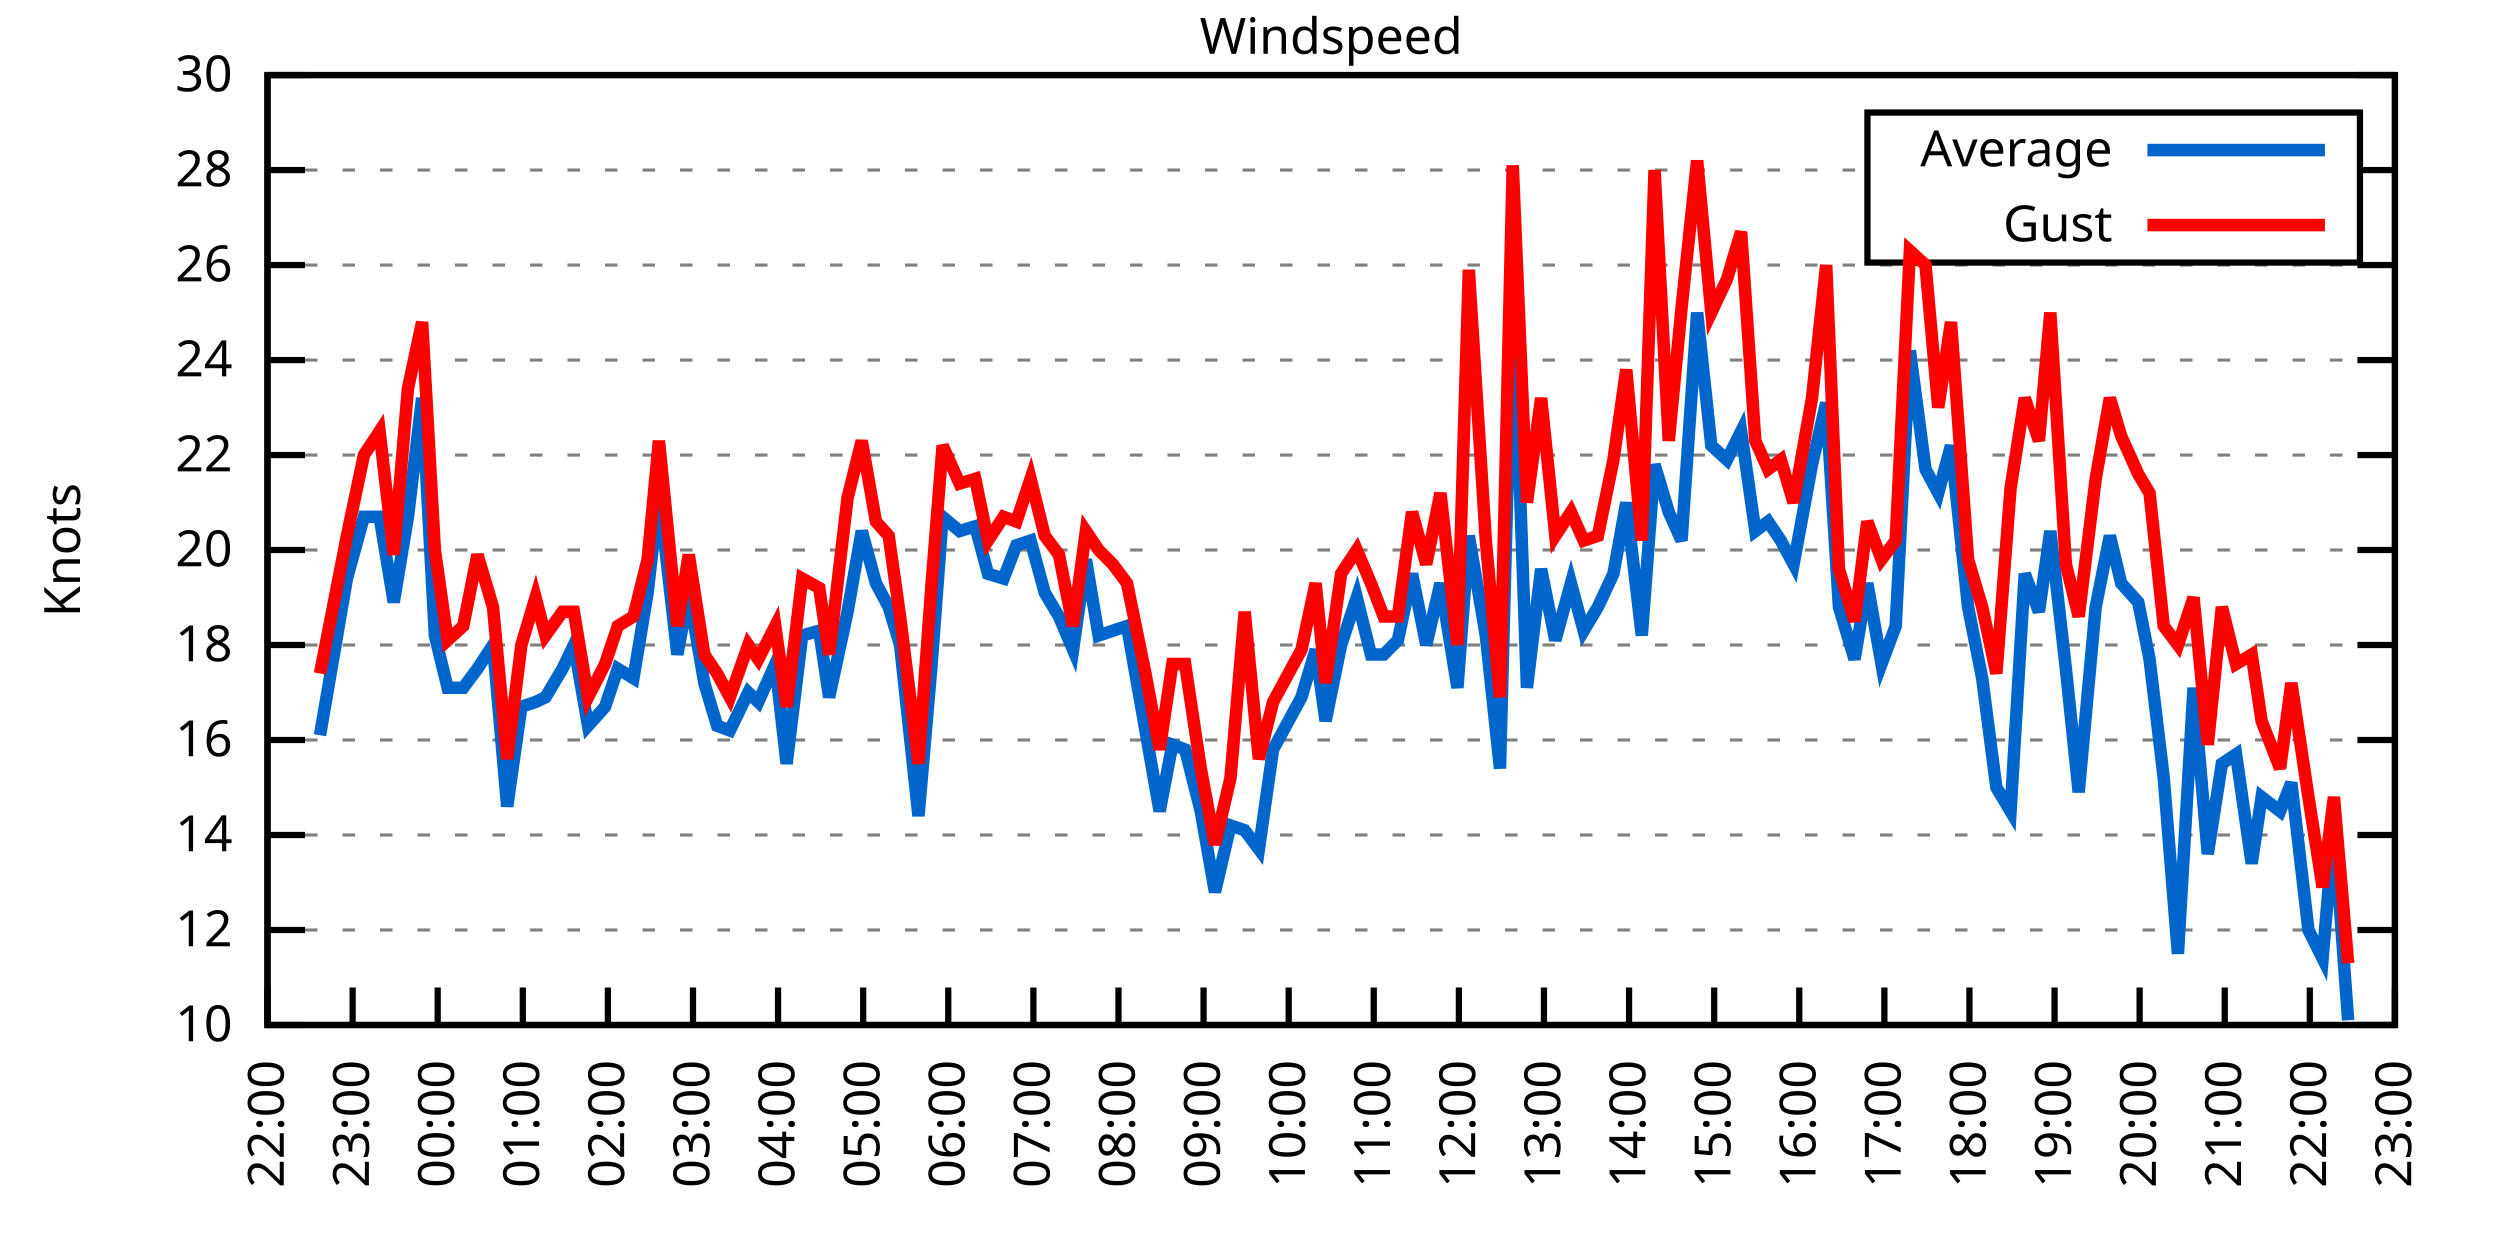
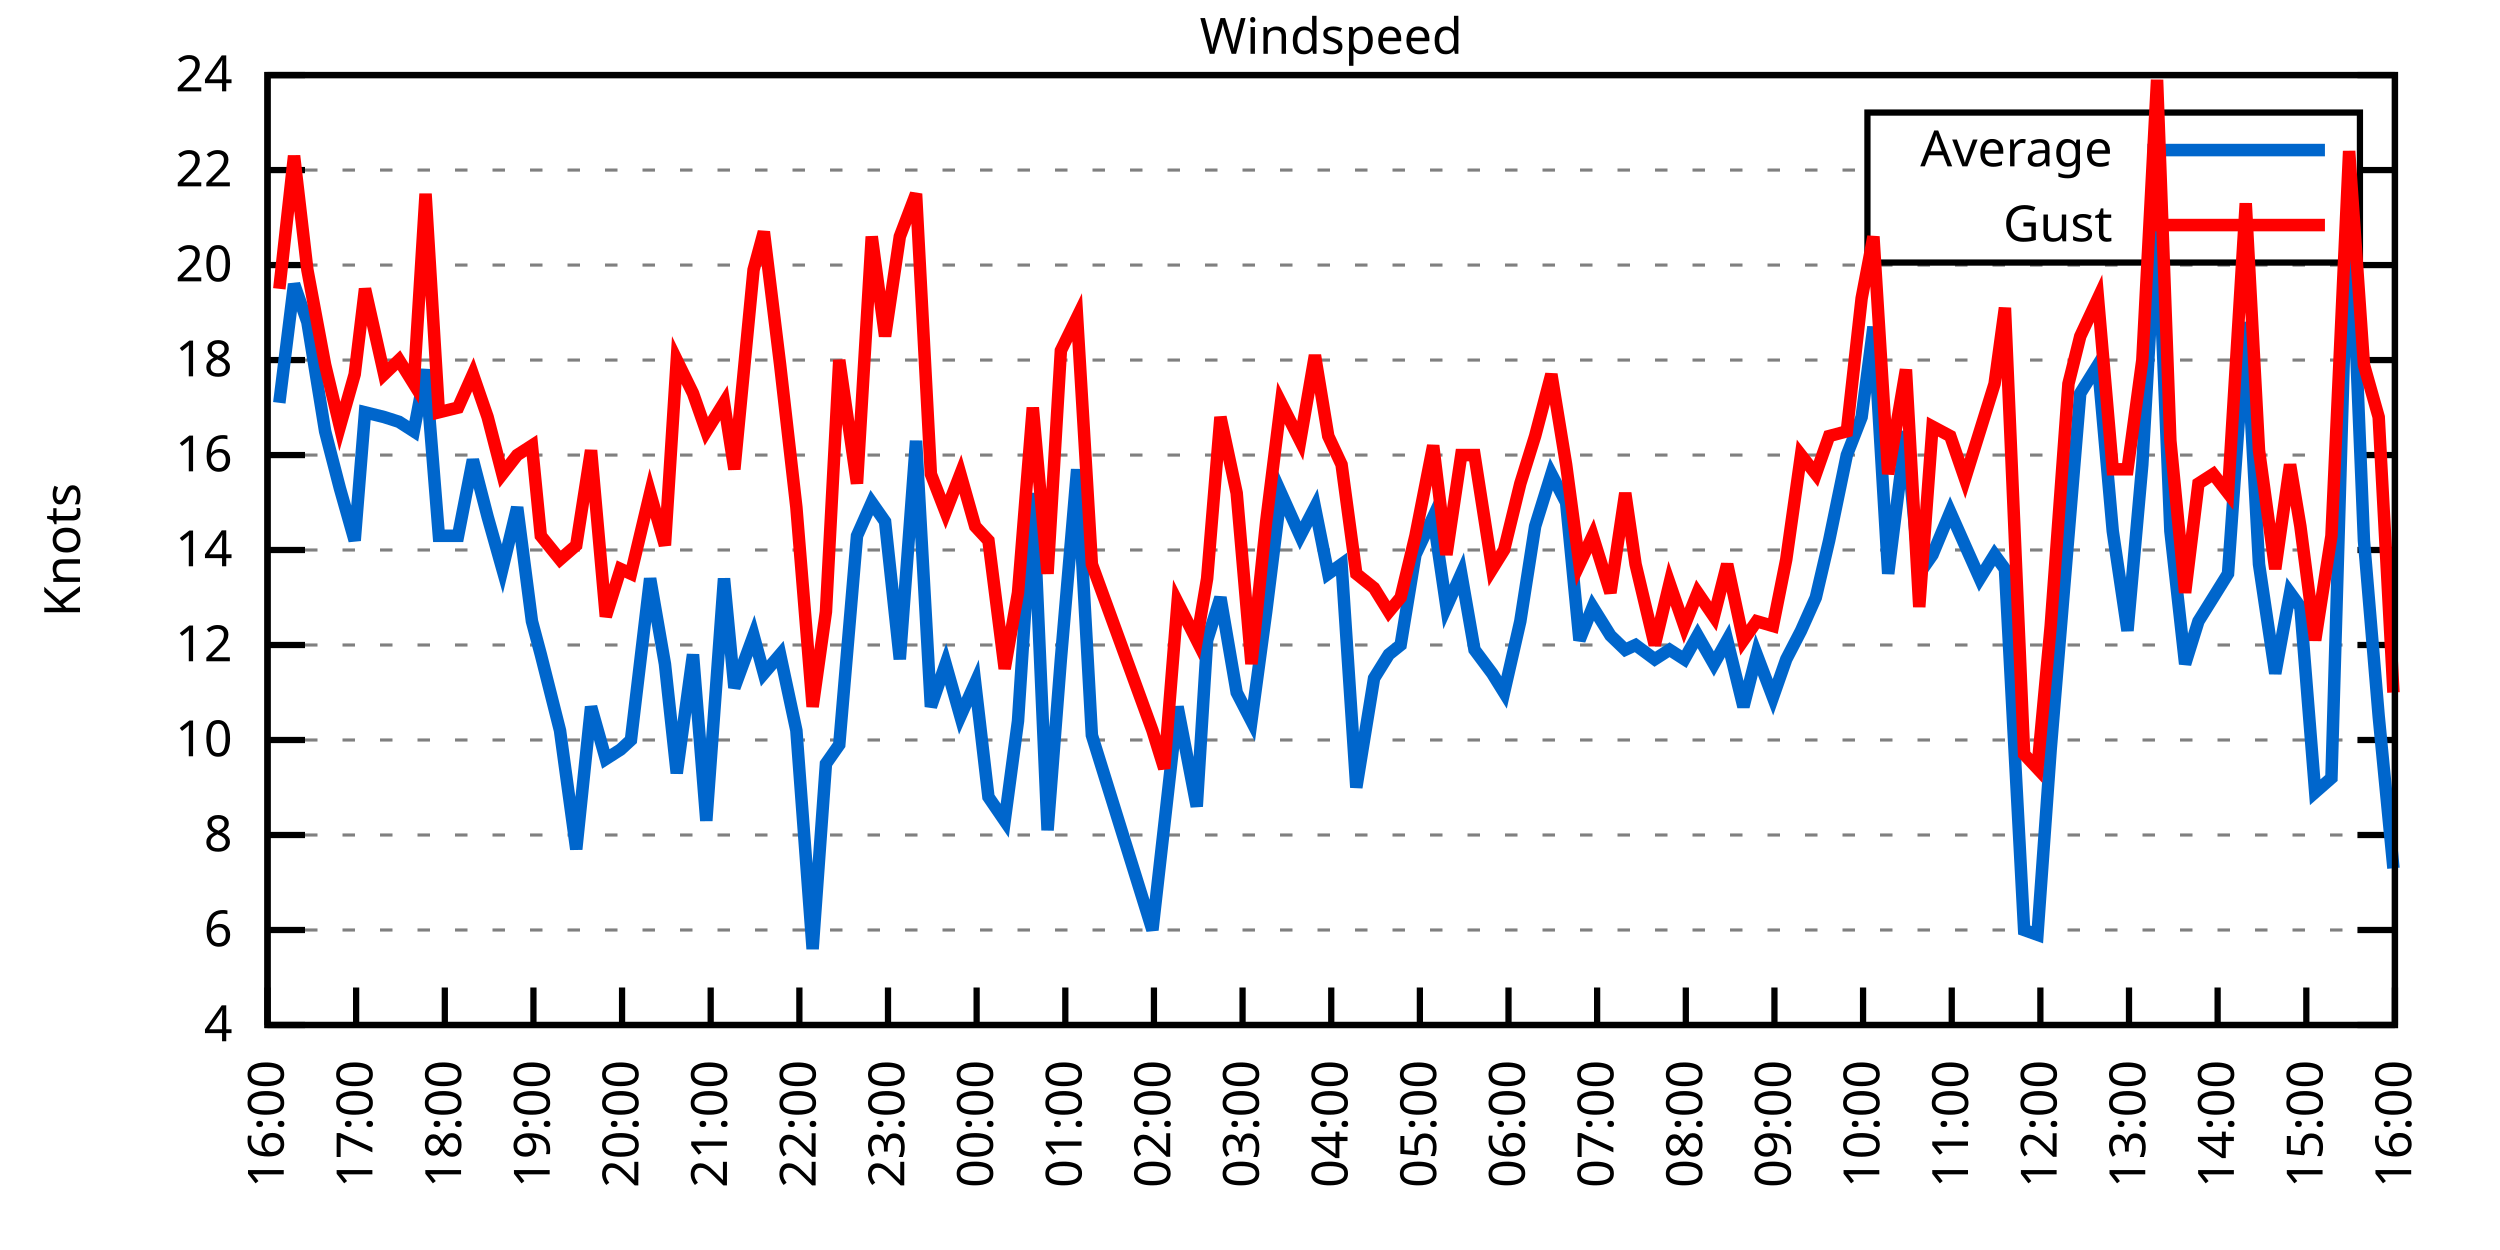
<svg xmlns="http://www.w3.org/2000/svg" xmlns:xlink="http://www.w3.org/1999/xlink" width="400" height="200" viewBox="0 0 400 200">
  <g id="gnuplot_canvas">
    <rect x="0" y="0" width="400" height="200" fill="none" />
    <defs>
      <circle id="gpDot" r="0.5" stroke-width="0.5" stroke="currentColor" />
      <path id="gpPt0" stroke-width="0.333" stroke="currentColor" d="M-1,0 h2 M0,-1 v2" />
      <path id="gpPt1" stroke-width="0.333" stroke="currentColor" d="M-1,-1 L1,1 M1,-1 L-1,1" />
      <path id="gpPt2" stroke-width="0.333" stroke="currentColor" d="M-1,0 L1,0 M0,-1 L0,1 M-1,-1 L1,1 M-1,1 L1,-1" />
      <rect id="gpPt3" stroke-width="0.333" stroke="currentColor" x="-1" y="-1" width="2" height="2" />
      <rect id="gpPt4" stroke-width="0.333" stroke="currentColor" fill="currentColor" x="-1" y="-1" width="2" height="2" />
      <circle id="gpPt5" stroke-width="0.333" stroke="currentColor" cx="0" cy="0" r="1" />
      <use xlink:href="#gpPt5" id="gpPt6" fill="currentColor" stroke="none" />
      <path id="gpPt7" stroke-width="0.333" stroke="currentColor" d="M0,-1.33 L-1.33,0.67 L1.33,0.67 z" />
      <use xlink:href="#gpPt7" id="gpPt8" fill="currentColor" stroke="none" />
      <use xlink:href="#gpPt7" id="gpPt9" stroke="currentColor" transform="rotate(180)" />
      <use xlink:href="#gpPt9" id="gpPt10" fill="currentColor" stroke="none" />
      <use xlink:href="#gpPt3" id="gpPt11" stroke="currentColor" transform="rotate(45)" />
      <use xlink:href="#gpPt11" id="gpPt12" fill="currentColor" stroke="none" />
      <path id="gpPt13" stroke-width="0.333" stroke="currentColor" d="M0,1.330 L1.265,0.411 L0.782,-1.067 L-0.782,-1.076 L-1.265,0.411 z" />
      <use xlink:href="#gpPt13" id="gpPt14" fill="currentColor" stroke="none" />
      <filter id="textbox" filterUnits="objectBoundingBox" x="0" y="0" height="1" width="1">
        <feFlood flood-color="white" flood-opacity="1" result="bgnd" />
        <feComposite in="SourceGraphic" in2="bgnd" operator="atop" />
      </filter>
      <filter id="greybox" filterUnits="objectBoundingBox" x="0" y="0" height="1" width="1">
        <feFlood flood-color="lightgrey" flood-opacity="1" result="grey" />
        <feComposite in="SourceGraphic" in2="grey" operator="atop" />
      </filter>
    </defs>
    <g fill="none" color="white" stroke="currentColor" stroke-width="1.00" stroke-linecap="butt" stroke-linejoin="miter">
</g>
    <g fill="none" color="black" stroke="currentColor" stroke-width="1.00" stroke-linecap="butt" stroke-linejoin="miter">
      <g stroke="none" shape-rendering="crispEdges">
        <polygon fill="rgb(255, 255, 255)" points="42.80,164.00 383.18,164.00 383.18,12.02 42.80,12.02 " />
      </g>
    </g>
    <g fill="none" color="black" stroke="currentColor" stroke-width="1.00" stroke-linecap="butt" stroke-linejoin="miter">
</g>
    <g fill="none" color="black" stroke="black" stroke-width="0.50" stroke-linecap="butt" stroke-linejoin="miter">
</g>
    <g fill="none" color="gray" stroke="currentColor" stroke-width="0.50" stroke-linecap="butt" stroke-linejoin="miter">
      <path stroke="gray" stroke-dasharray="2,4" class="gridline" d="M42.80,164.00 L383.19,164.00  " />
    </g>
    <g fill="none" color="gray" stroke="gray" stroke-width="1.00" stroke-linecap="butt" stroke-linejoin="miter">
</g>
    <g fill="none" color="black" stroke="currentColor" stroke-width="1.00" stroke-linecap="butt" stroke-linejoin="miter">
      <path stroke="black" d="M42.80,164.00 L48.80,164.00 M383.19,164.00 L377.19,164.00  " />
      <g transform="translate(37.20,166.60)" stroke="none" fill="black" font-family="Sans" font-size="8.00" text-anchor="end">
        <text>
-           <tspan font-family="Sans"> 10</tspan>
+           <tspan font-family="Sans"> 4</tspan>
        </text>
      </g>
    </g>
    <g fill="none" color="black" stroke="currentColor" stroke-width="1.00" stroke-linecap="butt" stroke-linejoin="miter">
</g>
    <g fill="none" color="black" stroke="black" stroke-width="0.50" stroke-linecap="butt" stroke-linejoin="miter">
</g>
    <g fill="none" color="gray" stroke="currentColor" stroke-width="0.50" stroke-linecap="butt" stroke-linejoin="miter">
      <path stroke="gray" stroke-dasharray="2,4" class="gridline" d="M42.80,148.80 L383.19,148.80  " />
    </g>
    <g fill="none" color="gray" stroke="gray" stroke-width="1.00" stroke-linecap="butt" stroke-linejoin="miter">
</g>
    <g fill="none" color="black" stroke="currentColor" stroke-width="1.00" stroke-linecap="butt" stroke-linejoin="miter">
      <path stroke="black" d="M42.80,148.80 L48.80,148.80 M383.19,148.80 L377.19,148.80  " />
      <g transform="translate(37.20,151.40)" stroke="none" fill="black" font-family="Sans" font-size="8.00" text-anchor="end">
        <text>
-           <tspan font-family="Sans"> 12</tspan>
+           <tspan font-family="Sans"> 6</tspan>
        </text>
      </g>
    </g>
    <g fill="none" color="black" stroke="currentColor" stroke-width="1.00" stroke-linecap="butt" stroke-linejoin="miter">
</g>
    <g fill="none" color="black" stroke="black" stroke-width="0.50" stroke-linecap="butt" stroke-linejoin="miter">
</g>
    <g fill="none" color="gray" stroke="currentColor" stroke-width="0.50" stroke-linecap="butt" stroke-linejoin="miter">
      <path stroke="gray" stroke-dasharray="2,4" class="gridline" d="M42.80,133.60 L383.19,133.60  " />
    </g>
    <g fill="none" color="gray" stroke="gray" stroke-width="1.00" stroke-linecap="butt" stroke-linejoin="miter">
</g>
    <g fill="none" color="black" stroke="currentColor" stroke-width="1.00" stroke-linecap="butt" stroke-linejoin="miter">
      <path stroke="black" d="M42.80,133.60 L48.80,133.60 M383.19,133.60 L377.19,133.60  " />
      <g transform="translate(37.20,136.20)" stroke="none" fill="black" font-family="Sans" font-size="8.00" text-anchor="end">
        <text>
-           <tspan font-family="Sans"> 14</tspan>
+           <tspan font-family="Sans"> 8</tspan>
        </text>
      </g>
    </g>
    <g fill="none" color="black" stroke="currentColor" stroke-width="1.00" stroke-linecap="butt" stroke-linejoin="miter">
</g>
    <g fill="none" color="black" stroke="black" stroke-width="0.50" stroke-linecap="butt" stroke-linejoin="miter">
</g>
    <g fill="none" color="gray" stroke="currentColor" stroke-width="0.50" stroke-linecap="butt" stroke-linejoin="miter">
      <path stroke="gray" stroke-dasharray="2,4" class="gridline" d="M42.80,118.40 L383.19,118.40  " />
    </g>
    <g fill="none" color="gray" stroke="gray" stroke-width="1.00" stroke-linecap="butt" stroke-linejoin="miter">
</g>
    <g fill="none" color="black" stroke="currentColor" stroke-width="1.00" stroke-linecap="butt" stroke-linejoin="miter">
      <path stroke="black" d="M42.80,118.40 L48.80,118.40 M383.19,118.40 L377.19,118.40  " />
      <g transform="translate(37.20,121.00)" stroke="none" fill="black" font-family="Sans" font-size="8.00" text-anchor="end">
        <text>
-           <tspan font-family="Sans"> 16</tspan>
+           <tspan font-family="Sans"> 10</tspan>
        </text>
      </g>
    </g>
    <g fill="none" color="black" stroke="currentColor" stroke-width="1.00" stroke-linecap="butt" stroke-linejoin="miter">
</g>
    <g fill="none" color="black" stroke="black" stroke-width="0.50" stroke-linecap="butt" stroke-linejoin="miter">
</g>
    <g fill="none" color="gray" stroke="currentColor" stroke-width="0.50" stroke-linecap="butt" stroke-linejoin="miter">
      <path stroke="gray" stroke-dasharray="2,4" class="gridline" d="M42.80,103.20 L383.19,103.20  " />
    </g>
    <g fill="none" color="gray" stroke="gray" stroke-width="1.00" stroke-linecap="butt" stroke-linejoin="miter">
</g>
    <g fill="none" color="black" stroke="currentColor" stroke-width="1.00" stroke-linecap="butt" stroke-linejoin="miter">
      <path stroke="black" d="M42.80,103.20 L48.80,103.20 M383.19,103.20 L377.19,103.20  " />
      <g transform="translate(37.20,105.80)" stroke="none" fill="black" font-family="Sans" font-size="8.00" text-anchor="end">
        <text>
-           <tspan font-family="Sans"> 18</tspan>
+           <tspan font-family="Sans"> 12</tspan>
        </text>
      </g>
    </g>
    <g fill="none" color="black" stroke="currentColor" stroke-width="1.00" stroke-linecap="butt" stroke-linejoin="miter">
</g>
    <g fill="none" color="black" stroke="black" stroke-width="0.50" stroke-linecap="butt" stroke-linejoin="miter">
</g>
    <g fill="none" color="gray" stroke="currentColor" stroke-width="0.50" stroke-linecap="butt" stroke-linejoin="miter">
      <path stroke="gray" stroke-dasharray="2,4" class="gridline" d="M42.80,88.00 L383.19,88.00  " />
    </g>
    <g fill="none" color="gray" stroke="gray" stroke-width="1.00" stroke-linecap="butt" stroke-linejoin="miter">
</g>
    <g fill="none" color="black" stroke="currentColor" stroke-width="1.00" stroke-linecap="butt" stroke-linejoin="miter">
      <path stroke="black" d="M42.80,88.00 L48.80,88.00 M383.19,88.00 L377.19,88.00  " />
      <g transform="translate(37.20,90.60)" stroke="none" fill="black" font-family="Sans" font-size="8.00" text-anchor="end">
        <text>
-           <tspan font-family="Sans"> 20</tspan>
+           <tspan font-family="Sans"> 14</tspan>
        </text>
      </g>
    </g>
    <g fill="none" color="black" stroke="currentColor" stroke-width="1.00" stroke-linecap="butt" stroke-linejoin="miter">
</g>
    <g fill="none" color="black" stroke="black" stroke-width="0.50" stroke-linecap="butt" stroke-linejoin="miter">
</g>
    <g fill="none" color="gray" stroke="currentColor" stroke-width="0.50" stroke-linecap="butt" stroke-linejoin="miter">
      <path stroke="gray" stroke-dasharray="2,4" class="gridline" d="M42.80,72.81 L383.19,72.81  " />
    </g>
    <g fill="none" color="gray" stroke="gray" stroke-width="1.00" stroke-linecap="butt" stroke-linejoin="miter">
</g>
    <g fill="none" color="black" stroke="currentColor" stroke-width="1.00" stroke-linecap="butt" stroke-linejoin="miter">
      <path stroke="black" d="M42.80,72.81 L48.80,72.81 M383.19,72.81 L377.19,72.81  " />
      <g transform="translate(37.20,75.41)" stroke="none" fill="black" font-family="Sans" font-size="8.00" text-anchor="end">
        <text>
-           <tspan font-family="Sans"> 22</tspan>
+           <tspan font-family="Sans"> 16</tspan>
        </text>
      </g>
    </g>
    <g fill="none" color="black" stroke="currentColor" stroke-width="1.00" stroke-linecap="butt" stroke-linejoin="miter">
</g>
    <g fill="none" color="black" stroke="black" stroke-width="0.50" stroke-linecap="butt" stroke-linejoin="miter">
</g>
    <g fill="none" color="gray" stroke="currentColor" stroke-width="0.50" stroke-linecap="butt" stroke-linejoin="miter">
      <path stroke="gray" stroke-dasharray="2,4" class="gridline" d="M42.80,57.61 L383.19,57.61  " />
    </g>
    <g fill="none" color="gray" stroke="gray" stroke-width="1.00" stroke-linecap="butt" stroke-linejoin="miter">
</g>
    <g fill="none" color="black" stroke="currentColor" stroke-width="1.00" stroke-linecap="butt" stroke-linejoin="miter">
      <path stroke="black" d="M42.80,57.61 L48.80,57.61 M383.19,57.61 L377.19,57.61  " />
      <g transform="translate(37.20,60.21)" stroke="none" fill="black" font-family="Sans" font-size="8.00" text-anchor="end">
        <text>
-           <tspan font-family="Sans"> 24</tspan>
+           <tspan font-family="Sans"> 18</tspan>
        </text>
      </g>
    </g>
    <g fill="none" color="black" stroke="currentColor" stroke-width="1.00" stroke-linecap="butt" stroke-linejoin="miter">
</g>
    <g fill="none" color="black" stroke="black" stroke-width="0.50" stroke-linecap="butt" stroke-linejoin="miter">
</g>
    <g fill="none" color="gray" stroke="currentColor" stroke-width="0.50" stroke-linecap="butt" stroke-linejoin="miter">
      <path stroke="gray" stroke-dasharray="2,4" class="gridline" d="M42.80,42.41 L383.19,42.41  " />
    </g>
    <g fill="none" color="gray" stroke="gray" stroke-width="1.00" stroke-linecap="butt" stroke-linejoin="miter">
</g>
    <g fill="none" color="black" stroke="currentColor" stroke-width="1.00" stroke-linecap="butt" stroke-linejoin="miter">
      <path stroke="black" d="M42.80,42.41 L48.80,42.41 M383.19,42.41 L377.19,42.41  " />
      <g transform="translate(37.20,45.01)" stroke="none" fill="black" font-family="Sans" font-size="8.00" text-anchor="end">
        <text>
-           <tspan font-family="Sans"> 26</tspan>
+           <tspan font-family="Sans"> 20</tspan>
        </text>
      </g>
    </g>
    <g fill="none" color="black" stroke="currentColor" stroke-width="1.00" stroke-linecap="butt" stroke-linejoin="miter">
</g>
    <g fill="none" color="black" stroke="black" stroke-width="0.50" stroke-linecap="butt" stroke-linejoin="miter">
</g>
    <g fill="none" color="gray" stroke="currentColor" stroke-width="0.50" stroke-linecap="butt" stroke-linejoin="miter">
      <path stroke="gray" stroke-dasharray="2,4" class="gridline" d="M42.80,27.21 L298.79,27.21 M377.59,27.21 L383.19,27.21  " />
    </g>
    <g fill="none" color="gray" stroke="gray" stroke-width="1.00" stroke-linecap="butt" stroke-linejoin="miter">
</g>
    <g fill="none" color="black" stroke="currentColor" stroke-width="1.00" stroke-linecap="butt" stroke-linejoin="miter">
      <path stroke="black" d="M42.80,27.21 L48.80,27.21 M383.19,27.21 L377.19,27.21  " />
      <g transform="translate(37.20,29.81)" stroke="none" fill="black" font-family="Sans" font-size="8.00" text-anchor="end">
        <text>
-           <tspan font-family="Sans"> 28</tspan>
+           <tspan font-family="Sans"> 22</tspan>
        </text>
      </g>
    </g>
    <g fill="none" color="black" stroke="currentColor" stroke-width="1.00" stroke-linecap="butt" stroke-linejoin="miter">
</g>
    <g fill="none" color="black" stroke="black" stroke-width="0.50" stroke-linecap="butt" stroke-linejoin="miter">
</g>
    <g fill="none" color="gray" stroke="currentColor" stroke-width="0.50" stroke-linecap="butt" stroke-linejoin="miter">
      <path stroke="gray" stroke-dasharray="2,4" class="gridline" d="M42.80,12.01 L383.19,12.01  " />
    </g>
    <g fill="none" color="gray" stroke="gray" stroke-width="1.00" stroke-linecap="butt" stroke-linejoin="miter">
</g>
    <g fill="none" color="black" stroke="currentColor" stroke-width="1.00" stroke-linecap="butt" stroke-linejoin="miter">
      <path stroke="black" d="M42.80,12.01 L48.80,12.01 M383.19,12.01 L377.19,12.01  " />
      <g transform="translate(37.20,14.61)" stroke="none" fill="black" font-family="Sans" font-size="8.00" text-anchor="end">
        <text>
-           <tspan font-family="Sans"> 30</tspan>
+           <tspan font-family="Sans"> 24</tspan>
        </text>
      </g>
    </g>
    <g fill="none" color="black" stroke="currentColor" stroke-width="1.00" stroke-linecap="butt" stroke-linejoin="miter">
      <path stroke="black" d="M42.80,164.00 L42.80,158.00  " />
      <g transform="translate(45.40,169.60) rotate(270.00)" stroke="none" fill="black" font-family="Sans" font-size="8.00" text-anchor="end">
        <text>
+           <tspan font-family="Sans">16:00</tspan>
+         </text>
+       </g>
+     </g>
+     <g fill="none" color="black" stroke="currentColor" stroke-width="1.00" stroke-linecap="butt" stroke-linejoin="miter">
+       <path stroke="black" d="M56.98,164.00 L56.98,158.00  " />
+       <g transform="translate(59.58,169.60) rotate(270.00)" stroke="none" fill="black" font-family="Sans" font-size="8.00" text-anchor="end">
+         <text>
+           <tspan font-family="Sans">17:00</tspan>
+         </text>
+       </g>
+     </g>
+     <g fill="none" color="black" stroke="currentColor" stroke-width="1.00" stroke-linecap="butt" stroke-linejoin="miter">
+       <path stroke="black" d="M71.17,164.00 L71.17,158.00  " />
+       <g transform="translate(73.77,169.60) rotate(270.00)" stroke="none" fill="black" font-family="Sans" font-size="8.00" text-anchor="end">
+         <text>
+           <tspan font-family="Sans">18:00</tspan>
+         </text>
+       </g>
+     </g>
+     <g fill="none" color="black" stroke="currentColor" stroke-width="1.00" stroke-linecap="butt" stroke-linejoin="miter">
+       <path stroke="black" d="M85.35,164.00 L85.35,158.00  " />
+       <g transform="translate(87.95,169.60) rotate(270.00)" stroke="none" fill="black" font-family="Sans" font-size="8.00" text-anchor="end">
+         <text>
+           <tspan font-family="Sans">19:00</tspan>
+         </text>
+       </g>
+     </g>
+     <g fill="none" color="black" stroke="currentColor" stroke-width="1.00" stroke-linecap="butt" stroke-linejoin="miter">
+       <path stroke="black" d="M99.53,164.00 L99.53,158.00  " />
+       <g transform="translate(102.13,169.60) rotate(270.00)" stroke="none" fill="black" font-family="Sans" font-size="8.00" text-anchor="end">
+         <text>
+           <tspan font-family="Sans">20:00</tspan>
+         </text>
+       </g>
+     </g>
+     <g fill="none" color="black" stroke="currentColor" stroke-width="1.00" stroke-linecap="butt" stroke-linejoin="miter">
+       <path stroke="black" d="M113.71,164.00 L113.71,158.00  " />
+       <g transform="translate(116.31,169.60) rotate(270.00)" stroke="none" fill="black" font-family="Sans" font-size="8.00" text-anchor="end">
+         <text>
+           <tspan font-family="Sans">21:00</tspan>
+         </text>
+       </g>
+     </g>
+     <g fill="none" color="black" stroke="currentColor" stroke-width="1.00" stroke-linecap="butt" stroke-linejoin="miter">
+       <path stroke="black" d="M127.90,164.00 L127.90,158.00  " />
+       <g transform="translate(130.50,169.60) rotate(270.00)" stroke="none" fill="black" font-family="Sans" font-size="8.00" text-anchor="end">
+         <text>
          <tspan font-family="Sans">22:00</tspan>
        </text>
      </g>
    </g>
    <g fill="none" color="black" stroke="currentColor" stroke-width="1.00" stroke-linecap="butt" stroke-linejoin="miter">
-       <path stroke="black" d="M56.42,164.00 L56.42,158.00  " />
-       <g transform="translate(59.02,169.60) rotate(270.00)" stroke="none" fill="black" font-family="Sans" font-size="8.00" text-anchor="end">
+       <path stroke="black" d="M142.08,164.00 L142.08,158.00  " />
+       <g transform="translate(144.68,169.60) rotate(270.00)" stroke="none" fill="black" font-family="Sans" font-size="8.00" text-anchor="end">
        <text>
          <tspan font-family="Sans">23:00</tspan>
        </text>
      </g>
    </g>
    <g fill="none" color="black" stroke="currentColor" stroke-width="1.00" stroke-linecap="butt" stroke-linejoin="miter">
-       <path stroke="black" d="M70.03,164.00 L70.03,158.00  " />
-       <g transform="translate(72.63,169.60) rotate(270.00)" stroke="none" fill="black" font-family="Sans" font-size="8.00" text-anchor="end">
+       <path stroke="black" d="M156.26,164.00 L156.26,158.00  " />
+       <g transform="translate(158.86,169.60) rotate(270.00)" stroke="none" fill="black" font-family="Sans" font-size="8.00" text-anchor="end">
        <text>
          <tspan font-family="Sans">00:00</tspan>
        </text>
      </g>
    </g>
    <g fill="none" color="black" stroke="currentColor" stroke-width="1.00" stroke-linecap="butt" stroke-linejoin="miter">
-       <path stroke="black" d="M83.65,164.00 L83.65,158.00  " />
-       <g transform="translate(86.25,169.60) rotate(270.00)" stroke="none" fill="black" font-family="Sans" font-size="8.00" text-anchor="end">
+       <path stroke="black" d="M170.45,164.00 L170.45,158.00  " />
+       <g transform="translate(173.05,169.60) rotate(270.00)" stroke="none" fill="black" font-family="Sans" font-size="8.00" text-anchor="end">
        <text>
          <tspan font-family="Sans">01:00</tspan>
        </text>
      </g>
    </g>
    <g fill="none" color="black" stroke="currentColor" stroke-width="1.00" stroke-linecap="butt" stroke-linejoin="miter">
-       <path stroke="black" d="M97.26,164.00 L97.26,158.00  " />
-       <g transform="translate(99.86,169.60) rotate(270.00)" stroke="none" fill="black" font-family="Sans" font-size="8.00" text-anchor="end">
+       <path stroke="black" d="M184.63,164.00 L184.63,158.00  " />
+       <g transform="translate(187.23,169.60) rotate(270.00)" stroke="none" fill="black" font-family="Sans" font-size="8.00" text-anchor="end">
        <text>
          <tspan font-family="Sans">02:00</tspan>
        </text>
      </g>
    </g>
    <g fill="none" color="black" stroke="currentColor" stroke-width="1.00" stroke-linecap="butt" stroke-linejoin="miter">
-       <path stroke="black" d="M110.88,164.00 L110.88,158.00  " />
-       <g transform="translate(113.48,169.60) rotate(270.00)" stroke="none" fill="black" font-family="Sans" font-size="8.00" text-anchor="end">
+       <path stroke="black" d="M198.81,164.00 L198.81,158.00  " />
+       <g transform="translate(201.41,169.60) rotate(270.00)" stroke="none" fill="black" font-family="Sans" font-size="8.00" text-anchor="end">
        <text>
          <tspan font-family="Sans">03:00</tspan>
        </text>
      </g>
    </g>
    <g fill="none" color="black" stroke="currentColor" stroke-width="1.00" stroke-linecap="butt" stroke-linejoin="miter">
-       <path stroke="black" d="M124.49,164.00 L124.49,158.00  " />
-       <g transform="translate(127.09,169.60) rotate(270.00)" stroke="none" fill="black" font-family="Sans" font-size="8.00" text-anchor="end">
+       <path stroke="black" d="M213.00,164.00 L213.00,158.00  " />
+       <g transform="translate(215.60,169.60) rotate(270.00)" stroke="none" fill="black" font-family="Sans" font-size="8.00" text-anchor="end">
        <text>
          <tspan font-family="Sans">04:00</tspan>
        </text>
      </g>
    </g>
    <g fill="none" color="black" stroke="currentColor" stroke-width="1.00" stroke-linecap="butt" stroke-linejoin="miter">
-       <path stroke="black" d="M138.11,164.00 L138.11,158.00  " />
-       <g transform="translate(140.71,169.60) rotate(270.00)" stroke="none" fill="black" font-family="Sans" font-size="8.00" text-anchor="end">
+       <path stroke="black" d="M227.18,164.00 L227.18,158.00  " />
+       <g transform="translate(229.78,169.60) rotate(270.00)" stroke="none" fill="black" font-family="Sans" font-size="8.00" text-anchor="end">
        <text>
          <tspan font-family="Sans">05:00</tspan>
        </text>
      </g>
    </g>
    <g fill="none" color="black" stroke="currentColor" stroke-width="1.00" stroke-linecap="butt" stroke-linejoin="miter">
-       <path stroke="black" d="M151.72,164.00 L151.72,158.00  " />
-       <g transform="translate(154.32,169.60) rotate(270.00)" stroke="none" fill="black" font-family="Sans" font-size="8.00" text-anchor="end">
+       <path stroke="black" d="M241.36,164.00 L241.36,158.00  " />
+       <g transform="translate(243.96,169.60) rotate(270.00)" stroke="none" fill="black" font-family="Sans" font-size="8.00" text-anchor="end">
        <text>
          <tspan font-family="Sans">06:00</tspan>
        </text>
      </g>
    </g>
    <g fill="none" color="black" stroke="currentColor" stroke-width="1.00" stroke-linecap="butt" stroke-linejoin="miter">
-       <path stroke="black" d="M165.34,164.00 L165.34,158.00  " />
-       <g transform="translate(167.94,169.60) rotate(270.00)" stroke="none" fill="black" font-family="Sans" font-size="8.00" text-anchor="end">
+       <path stroke="black" d="M255.54,164.00 L255.54,158.00  " />
+       <g transform="translate(258.14,169.60) rotate(270.00)" stroke="none" fill="black" font-family="Sans" font-size="8.00" text-anchor="end">
        <text>
          <tspan font-family="Sans">07:00</tspan>
        </text>
      </g>
    </g>
    <g fill="none" color="black" stroke="currentColor" stroke-width="1.00" stroke-linecap="butt" stroke-linejoin="miter">
-       <path stroke="black" d="M178.96,164.00 L178.96,158.00  " />
-       <g transform="translate(181.56,169.60) rotate(270.00)" stroke="none" fill="black" font-family="Sans" font-size="8.00" text-anchor="end">
+       <path stroke="black" d="M269.73,164.00 L269.73,158.00  " />
+       <g transform="translate(272.33,169.60) rotate(270.00)" stroke="none" fill="black" font-family="Sans" font-size="8.00" text-anchor="end">
        <text>
          <tspan font-family="Sans">08:00</tspan>
        </text>
      </g>
    </g>
    <g fill="none" color="black" stroke="currentColor" stroke-width="1.00" stroke-linecap="butt" stroke-linejoin="miter">
-       <path stroke="black" d="M192.57,164.00 L192.57,158.00  " />
-       <g transform="translate(195.17,169.60) rotate(270.00)" stroke="none" fill="black" font-family="Sans" font-size="8.00" text-anchor="end">
+       <path stroke="black" d="M283.91,164.00 L283.91,158.00  " />
+       <g transform="translate(286.51,169.60) rotate(270.00)" stroke="none" fill="black" font-family="Sans" font-size="8.00" text-anchor="end">
        <text>
          <tspan font-family="Sans">09:00</tspan>
        </text>
      </g>
    </g>
    <g fill="none" color="black" stroke="currentColor" stroke-width="1.00" stroke-linecap="butt" stroke-linejoin="miter">
-       <path stroke="black" d="M206.19,164.00 L206.19,158.00  " />
-       <g transform="translate(208.79,169.60) rotate(270.00)" stroke="none" fill="black" font-family="Sans" font-size="8.00" text-anchor="end">
+       <path stroke="black" d="M298.09,164.00 L298.09,158.00  " />
+       <g transform="translate(300.69,169.60) rotate(270.00)" stroke="none" fill="black" font-family="Sans" font-size="8.00" text-anchor="end">
        <text>
          <tspan font-family="Sans">10:00</tspan>
        </text>
      </g>
    </g>
    <g fill="none" color="black" stroke="currentColor" stroke-width="1.00" stroke-linecap="butt" stroke-linejoin="miter">
-       <path stroke="black" d="M219.80,164.00 L219.80,158.00  " />
-       <g transform="translate(222.40,169.60) rotate(270.00)" stroke="none" fill="black" font-family="Sans" font-size="8.00" text-anchor="end">
+       <path stroke="black" d="M312.28,164.00 L312.28,158.00  " />
+       <g transform="translate(314.88,169.60) rotate(270.00)" stroke="none" fill="black" font-family="Sans" font-size="8.00" text-anchor="end">
        <text>
          <tspan font-family="Sans">11:00</tspan>
        </text>
      </g>
    </g>
    <g fill="none" color="black" stroke="currentColor" stroke-width="1.00" stroke-linecap="butt" stroke-linejoin="miter">
-       <path stroke="black" d="M233.42,164.00 L233.42,158.00  " />
-       <g transform="translate(236.02,169.60) rotate(270.00)" stroke="none" fill="black" font-family="Sans" font-size="8.00" text-anchor="end">
+       <path stroke="black" d="M326.46,164.00 L326.46,158.00  " />
+       <g transform="translate(329.06,169.60) rotate(270.00)" stroke="none" fill="black" font-family="Sans" font-size="8.00" text-anchor="end">
        <text>
          <tspan font-family="Sans">12:00</tspan>
        </text>
      </g>
    </g>
    <g fill="none" color="black" stroke="currentColor" stroke-width="1.00" stroke-linecap="butt" stroke-linejoin="miter">
-       <path stroke="black" d="M247.03,164.00 L247.03,158.00  " />
-       <g transform="translate(249.63,169.60) rotate(270.00)" stroke="none" fill="black" font-family="Sans" font-size="8.00" text-anchor="end">
+       <path stroke="black" d="M340.64,164.00 L340.64,158.00  " />
+       <g transform="translate(343.24,169.60) rotate(270.00)" stroke="none" fill="black" font-family="Sans" font-size="8.00" text-anchor="end">
        <text>
          <tspan font-family="Sans">13:00</tspan>
        </text>
      </g>
    </g>
    <g fill="none" color="black" stroke="currentColor" stroke-width="1.00" stroke-linecap="butt" stroke-linejoin="miter">
-       <path stroke="black" d="M260.65,164.00 L260.65,158.00  " />
-       <g transform="translate(263.25,169.60) rotate(270.00)" stroke="none" fill="black" font-family="Sans" font-size="8.00" text-anchor="end">
+       <path stroke="black" d="M354.82,164.00 L354.82,158.00  " />
+       <g transform="translate(357.42,169.60) rotate(270.00)" stroke="none" fill="black" font-family="Sans" font-size="8.00" text-anchor="end">
        <text>
          <tspan font-family="Sans">14:00</tspan>
        </text>
      </g>
    </g>
    <g fill="none" color="black" stroke="currentColor" stroke-width="1.00" stroke-linecap="butt" stroke-linejoin="miter">
-       <path stroke="black" d="M274.27,164.00 L274.27,158.00  " />
-       <g transform="translate(276.87,169.60) rotate(270.00)" stroke="none" fill="black" font-family="Sans" font-size="8.00" text-anchor="end">
+       <path stroke="black" d="M369.01,164.00 L369.01,158.00  " />
+       <g transform="translate(371.61,169.60) rotate(270.00)" stroke="none" fill="black" font-family="Sans" font-size="8.00" text-anchor="end">
        <text>
          <tspan font-family="Sans">15:00</tspan>
-         </text>
-       </g>
-     </g>
-     <g fill="none" color="black" stroke="currentColor" stroke-width="1.00" stroke-linecap="butt" stroke-linejoin="miter">
-       <path stroke="black" d="M287.88,164.00 L287.88,158.00  " />
-       <g transform="translate(290.48,169.60) rotate(270.00)" stroke="none" fill="black" font-family="Sans" font-size="8.00" text-anchor="end">
-         <text>
-           <tspan font-family="Sans">16:00</tspan>
-         </text>
-       </g>
-     </g>
-     <g fill="none" color="black" stroke="currentColor" stroke-width="1.00" stroke-linecap="butt" stroke-linejoin="miter">
-       <path stroke="black" d="M301.50,164.00 L301.50,158.00  " />
-       <g transform="translate(304.10,169.60) rotate(270.00)" stroke="none" fill="black" font-family="Sans" font-size="8.00" text-anchor="end">
-         <text>
-           <tspan font-family="Sans">17:00</tspan>
-         </text>
-       </g>
-     </g>
-     <g fill="none" color="black" stroke="currentColor" stroke-width="1.00" stroke-linecap="butt" stroke-linejoin="miter">
-       <path stroke="black" d="M315.11,164.00 L315.11,158.00  " />
-       <g transform="translate(317.71,169.60) rotate(270.00)" stroke="none" fill="black" font-family="Sans" font-size="8.00" text-anchor="end">
-         <text>
-           <tspan font-family="Sans">18:00</tspan>
-         </text>
-       </g>
-     </g>
-     <g fill="none" color="black" stroke="currentColor" stroke-width="1.00" stroke-linecap="butt" stroke-linejoin="miter">
-       <path stroke="black" d="M328.73,164.00 L328.73,158.00  " />
-       <g transform="translate(331.33,169.60) rotate(270.00)" stroke="none" fill="black" font-family="Sans" font-size="8.00" text-anchor="end">
-         <text>
-           <tspan font-family="Sans">19:00</tspan>
-         </text>
-       </g>
-     </g>
-     <g fill="none" color="black" stroke="currentColor" stroke-width="1.00" stroke-linecap="butt" stroke-linejoin="miter">
-       <path stroke="black" d="M342.34,164.00 L342.34,158.00  " />
-       <g transform="translate(344.94,169.60) rotate(270.00)" stroke="none" fill="black" font-family="Sans" font-size="8.00" text-anchor="end">
-         <text>
-           <tspan font-family="Sans">20:00</tspan>
-         </text>
-       </g>
-     </g>
-     <g fill="none" color="black" stroke="currentColor" stroke-width="1.00" stroke-linecap="butt" stroke-linejoin="miter">
-       <path stroke="black" d="M355.96,164.00 L355.96,158.00  " />
-       <g transform="translate(358.56,169.60) rotate(270.00)" stroke="none" fill="black" font-family="Sans" font-size="8.00" text-anchor="end">
-         <text>
-           <tspan font-family="Sans">21:00</tspan>
-         </text>
-       </g>
-     </g>
-     <g fill="none" color="black" stroke="currentColor" stroke-width="1.00" stroke-linecap="butt" stroke-linejoin="miter">
-       <path stroke="black" d="M369.57,164.00 L369.57,158.00  " />
-       <g transform="translate(372.17,169.60) rotate(270.00)" stroke="none" fill="black" font-family="Sans" font-size="8.00" text-anchor="end">
-         <text>
-           <tspan font-family="Sans">22:00</tspan>
        </text>
      </g>
    </g>
    <g fill="none" color="black" stroke="currentColor" stroke-width="1.00" stroke-linecap="butt" stroke-linejoin="miter">
      <path stroke="black" d="M383.19,164.00 L383.19,158.00  " />
      <g transform="translate(385.79,169.60) rotate(270.00)" stroke="none" fill="black" font-family="Sans" font-size="8.00" text-anchor="end">
        <text>
-           <tspan font-family="Sans">23:00</tspan>
+           <tspan font-family="Sans">16:00</tspan>
        </text>
      </g>
    </g>
    <g fill="none" color="black" stroke="currentColor" stroke-width="1.00" stroke-linecap="butt" stroke-linejoin="miter">
</g>
    <g fill="none" color="black" stroke="currentColor" stroke-width="1.00" stroke-linecap="butt" stroke-linejoin="miter">
      <path stroke="black" d="M42.80,12.01 L42.80,164.00 L383.19,164.00 L383.19,12.01 L42.80,12.01 Z  " />
    </g>
    <g fill="none" color="black" stroke="currentColor" stroke-width="1.00" stroke-linecap="butt" stroke-linejoin="miter">
</g>
    <g fill="none" color="black" stroke="currentColor" stroke-width="1.00" stroke-linecap="butt" stroke-linejoin="miter">
      <path stroke="black" d="M298.79,42.01 L298.79,18.01 L377.59,18.01 L377.59,42.01 L298.79,42.01 Z  " />
    </g>
    <g id="Windspeed_plot_1">
      <g fill="none" color="white" stroke="black" stroke-width="2.00" stroke-linecap="butt" stroke-linejoin="miter">
</g>
      <g fill="none" color="black" stroke="currentColor" stroke-width="2.00" stroke-linecap="butt" stroke-linejoin="miter">
        <g transform="translate(337.99,26.61)" stroke="none" fill="black" font-family="Sans" font-size="8.00" text-anchor="end">
          <text>
            <tspan font-family="Sans">Average</tspan>
          </text>
        </g>
      </g>
      <g fill="none" color="black" stroke="currentColor" stroke-width="2.00" stroke-linecap="butt" stroke-linejoin="miter">
-         <path stroke="rgb(  0, 102, 204)" d="M343.59,24.01 L371.99,24.01 M51.20,117.64 L55.51,92.56 L58.23,82.69 L60.73,82.69 L63.00,96.36 L65.27,82.69   L67.54,63.69 L69.58,101.68 L71.62,110.04 L74.12,110.04 L76.39,107.00 L78.88,103.20 L81.15,129.04 L83.42,113.08   L85.69,112.32 L87.28,111.56 L90.00,107.00 L91.82,103.20 L94.09,116.12 L96.81,113.08 L98.85,107.00 L101.35,108.52   L103.62,94.84 L105.43,78.89 L108.38,104.72 L110.20,94.84 L112.69,109.28 L114.74,116.12 L116.78,116.88 L119.73,110.80   L121.32,112.32 L124.04,106.24 L125.86,122.20 L128.35,101.68 L131.07,100.92 L132.66,111.56 L135.61,97.88 L137.88,84.97   L140.15,93.32 L142.19,97.12 L144.01,103.20 L146.96,130.56 L149.00,107.00 L150.82,82.69 L153.54,84.97 L156.04,84.21   L158.08,91.80 L160.57,92.56 L162.62,87.25 L164.89,86.49 L167.16,94.84 L169.43,98.64 L171.69,103.96 L173.74,89.52   L175.78,101.68 L178.05,100.92 L180.32,100.16 L183.27,116.88 L185.54,129.80 L187.58,119.16 L189.62,119.92 L192.12,129.80   L194.39,142.72 L196.88,132.08 L199.15,132.84 L201.42,135.88 L203.69,119.92 L208.23,111.56 L210.50,103.96 L212.09,115.36   L214.58,103.20 L217.08,95.60 L219.35,104.72 L221.39,104.72 L223.66,102.44 L225.93,91.80 L228.20,103.20 L230.47,93.32   L233.19,110.04 L235.01,85.73 L237.73,101.68 L240.00,122.96 L242.04,45.45 L244.31,110.04 L246.58,91.04 L248.85,102.44   L251.35,93.32 L253.39,100.92 L255.66,97.12 L258.15,91.80 L260.20,80.41 L262.69,101.68 L264.73,74.33 L267.00,81.93   L269.05,86.49 L271.54,50.01 L273.81,71.29 L276.31,73.57 L278.58,69.01 L280.85,84.97 L282.89,83.45 L284.93,86.49   L286.97,90.28 L289.92,74.33 L292.19,64.45 L294.23,97.12 L296.73,105.48 L298.77,93.32 L301.04,106.24 L303.31,100.16   L305.58,56.09 L308.08,75.09 L310.12,78.89 L312.16,71.29 L314.89,97.12 L317.15,108.52 L319.42,126.00 L321.69,129.80   L323.96,91.80 L326.23,97.88 L328.05,84.97 L330.54,107.00 L332.59,126.76 L335.31,97.12 L337.58,85.73 L339.39,93.32   L342.12,96.36 L343.93,105.48 L346.20,124.48 L348.47,152.60 L350.97,110.04 L353.24,136.64 L355.50,122.20 L357.77,120.68   L360.27,138.16 L361.86,127.52 L364.81,129.80 L366.62,125.24 L369.35,148.80 L371.62,153.36 L373.43,132.08 L375.70,163.24    " />
+         <path stroke="rgb(  0, 102, 204)" d="M343.59,24.01 L371.99,24.01 M44.69,64.45 L47.05,45.45 L49.18,51.53 L52.02,69.01 L54.38,78.13 L56.75,86.49   L58.40,65.97 L61.47,66.73 L63.84,67.49 L66.20,69.01 L68.09,59.13 L70.22,85.73 L73.29,85.73 L75.66,73.57   L78.02,82.69 L80.38,91.04 L82.75,81.17 L85.11,99.40 L86.53,104.72 L89.60,116.88 L92.20,135.88 L94.57,113.08   L96.93,121.44 L99.30,119.92 L100.95,118.40 L104.02,92.56 L106.39,106.24 L108.28,123.72 L110.88,104.72 L113.01,131.32   L115.84,92.56 L117.50,110.04 L120.57,101.68 L122.22,107.76 L124.82,104.72 L127.42,116.88 L130.02,151.84 L132.15,122.20   L134.28,119.16 L137.12,85.73 L139.48,80.41 L141.61,83.45 L143.97,105.48 L146.57,70.53 L148.94,113.08 L151.30,106.24   L153.66,114.60 L156.03,109.28 L158.15,127.52 L160.75,131.32 L162.88,115.36 L165.25,78.89 L167.61,132.84 L169.74,105.48   L172.34,75.09 L174.70,117.64 L184.39,148.80 L186.28,132.08 L188.41,113.08 L191.48,129.04 L193.14,102.44 L195.27,95.60   L197.87,110.80 L200.23,115.36 L202.59,97.88 L204.96,78.89 L208.03,85.73 L210.39,81.17 L212.52,91.80 L214.65,90.28   L217.01,126.00 L219.85,108.52 L222.21,104.72 L224.10,103.20 L226.47,88.76 L229.31,82.69 L231.43,97.12 L233.80,91.80   L235.92,103.96 L238.76,107.76 L240.65,110.80 L243.25,99.40 L245.62,84.21 L248.22,75.85 L250.58,80.41 L252.71,102.44   L254.83,97.12 L257.67,101.68 L260.04,103.96 L261.69,103.20 L264.76,105.48 L267.13,103.96 L269.49,105.48 L271.62,101.68   L274.22,106.24 L276.35,102.44 L278.95,113.08 L281.07,104.72 L283.67,111.56 L285.80,105.48 L288.16,100.92 L290.53,95.60   L292.66,86.49 L295.49,72.81 L297.86,66.73 L299.75,52.29 L302.11,91.80 L304.95,69.01 L307.08,91.80 L309.20,88.76   L312.04,81.93 L314.40,87.25 L316.77,92.56 L319.13,88.76 L320.79,91.04 L323.86,148.80 L325.99,149.56 L328.11,119.92   L330.95,85.73 L332.84,62.93 L335.68,58.37 L338.04,84.97 L340.40,100.92 L342.77,74.33 L345.13,33.29 L347.26,84.97   L349.62,106.24 L351.75,99.40 L354.12,95.60 L356.48,91.80 L359.32,51.53 L361.44,90.28 L364.04,107.76 L366.41,94.84   L368.06,97.12 L370.43,126.76 L373.03,124.48 L375.86,28.73 L378.23,86.49 L380.59,114.60 L382.95,138.92  " />
      </g>
    </g>
    <g id="Windspeed_plot_2">
      <g fill="none" color="black" stroke="currentColor" stroke-width="2.00" stroke-linecap="butt" stroke-linejoin="miter">
        <g transform="translate(337.99,38.61)" stroke="none" fill="black" font-family="Sans" font-size="8.00" text-anchor="end">
          <text>
            <tspan font-family="Sans">Gust</tspan>
          </text>
        </g>
      </g>
      <g fill="none" color="black" stroke="currentColor" stroke-width="2.00" stroke-linecap="butt" stroke-linejoin="miter">
-         <path stroke="rgb(255,   0,   0)" d="M343.59,36.01 L371.99,36.01 M51.20,107.76 L55.51,85.73 L58.23,72.81 L60.73,69.01 L63.00,88.76 L65.27,62.17   L67.54,51.53 L69.58,88.00 L71.62,102.44 L74.12,100.16 L76.39,88.76 L78.88,97.12 L81.15,121.44 L83.42,103.20   L85.69,95.60 L87.28,101.68 L90.00,97.88 L91.82,97.88 L94.09,111.56 L96.81,106.24 L98.85,100.16 L101.35,98.64   L103.62,89.52 L105.43,70.53 L108.38,100.16 L110.20,88.76 L112.69,104.72 L114.74,107.76 L116.78,111.56 L119.73,103.20   L121.32,105.48 L124.04,100.16 L125.86,113.08 L128.35,92.56 L131.07,94.08 L132.66,104.72 L135.61,79.65 L137.88,70.53   L140.15,83.45 L142.19,85.73 L144.01,98.64 L146.96,122.20 L149.00,94.08 L150.82,71.29 L153.54,77.37 L156.04,76.61   L158.08,86.49 L160.57,82.69 L162.62,83.45 L164.89,76.61 L167.16,85.73 L169.43,88.76 L171.69,100.16 L173.74,84.97   L175.78,88.00 L178.05,90.28 L180.32,93.32 L183.27,107.76 L185.54,119.92 L187.58,106.24 L189.62,106.24 L192.12,122.96   L194.39,135.12 L196.88,124.48 L199.15,97.88 L201.42,121.44 L203.69,112.32 L208.23,103.96 L210.50,93.32 L212.09,109.28   L214.58,91.80 L217.08,88.00 L219.35,93.32 L221.39,98.64 L223.66,98.64 L225.93,81.93 L228.20,90.28 L230.47,78.89   L233.19,103.20 L235.01,43.17 L237.73,86.49 L240.00,111.56 L242.04,26.45 L244.31,80.41 L246.58,63.69 L248.85,85.73   L251.35,81.93 L253.39,86.49 L255.66,85.73 L258.15,73.57 L260.20,59.13 L262.69,86.49 L264.73,27.21 L267.00,70.53   L269.05,49.25 L271.54,25.69 L273.81,50.01 L276.31,44.69 L278.58,37.09 L280.85,70.53 L282.89,75.09 L284.93,73.57   L286.97,80.41 L289.92,63.69 L292.19,42.41 L294.23,91.04 L296.73,99.40 L298.77,83.45 L301.04,89.52 L303.31,86.49   L305.58,40.13 L308.08,42.41 L310.12,65.21 L312.16,51.53 L314.89,89.52 L317.15,97.12 L319.42,107.76 L321.69,78.13   L323.96,63.69 L326.23,70.53 L328.05,50.01 L330.54,90.28 L332.59,98.64 L335.31,76.61 L337.58,63.69 L339.39,69.77   L342.12,75.85 L343.93,78.89 L346.20,100.16 L348.47,103.20 L350.97,95.60 L353.24,119.16 L355.50,97.12 L357.77,106.24   L360.27,104.72 L361.86,115.36 L364.81,122.96 L366.62,109.28 L369.35,127.52 L371.62,141.96 L373.43,127.52 L375.70,154.12    " />
+         <path stroke="rgb(255,   0,   0)" d="M343.59,36.01 L371.99,36.01 M44.69,46.21 L47.05,24.93 L49.18,43.17 L52.02,58.37 L54.38,68.25 L56.75,59.89   L58.40,46.21 L61.47,59.89 L63.84,57.61 L66.20,61.41 L68.09,31.01 L70.22,65.97 L73.29,65.21 L75.66,59.89   L78.02,66.73 L80.38,75.85 L82.75,72.81 L85.11,71.29 L86.53,85.73 L89.60,89.52 L92.20,87.25 L94.57,72.05   L96.93,98.64 L99.30,91.04 L100.95,91.80 L104.02,78.89 L106.39,87.25 L108.28,57.61 L110.88,62.93 L113.01,69.01   L115.84,64.45 L117.50,75.09 L120.57,43.17 L122.22,37.09 L124.82,58.37 L127.42,81.17 L130.02,113.08 L132.15,97.88   L134.28,57.61 L137.12,77.37 L139.48,37.85 L141.61,53.81 L143.97,37.85 L146.57,31.01 L148.94,75.85 L151.30,81.93   L153.66,75.85 L156.03,84.21 L158.15,86.49 L160.75,107.00 L162.88,94.84 L165.25,65.21 L167.61,91.80 L169.74,56.09   L172.34,50.77 L174.70,90.28 L184.39,116.88 L186.28,122.96 L188.41,96.36 L191.48,102.44 L193.14,92.56 L195.27,66.73   L197.87,78.89 L200.23,106.24 L202.59,83.45 L204.96,64.45 L208.03,70.53 L210.39,56.85 L212.52,69.77 L214.65,74.33   L217.01,91.80 L219.85,94.08 L222.21,97.88 L224.10,95.60 L226.47,85.73 L229.31,71.29 L231.43,88.76 L233.80,72.81   L235.92,72.81 L238.76,91.04 L240.65,88.00 L243.25,77.37 L245.62,69.77 L248.22,59.89 L250.58,74.33 L252.71,90.28   L254.83,85.73 L257.67,94.84 L260.04,78.89 L261.69,90.28 L264.76,103.20 L267.13,93.32 L269.49,100.16 L271.62,94.84   L274.22,98.64 L276.35,90.28 L278.95,102.44 L281.07,99.40 L283.67,100.16 L285.80,89.52 L288.16,72.81 L290.53,75.85   L292.66,69.77 L295.49,69.01 L297.86,47.73 L299.75,37.85 L302.11,75.85 L304.95,59.13 L307.08,97.12 L309.20,68.25   L312.04,69.77 L314.40,76.61 L316.77,69.01 L319.13,61.41 L320.79,49.25 L323.86,120.68 L325.99,122.96 L328.11,100.16   L330.95,61.41 L332.84,53.81 L335.68,47.73 L338.04,75.09 L340.40,75.09 L342.77,57.61 L345.13,12.77 L347.26,70.53   L349.62,94.84 L351.75,77.37 L354.12,75.85 L356.48,78.89 L359.32,32.53 L361.44,72.05 L364.04,91.04 L366.41,74.33   L368.06,84.21 L370.43,102.44 L373.03,85.73 L375.86,24.17 L378.23,58.37 L380.59,66.73 L382.95,110.80  " />
      </g>
    </g>
    <g fill="none" color="black" stroke="currentColor" stroke-width="2.00" stroke-linecap="butt" stroke-linejoin="miter">
</g>
    <g fill="none" color="black" stroke="black" stroke-width="1.00" stroke-linecap="butt" stroke-linejoin="miter">
</g>
    <g fill="none" color="black" stroke="currentColor" stroke-width="1.00" stroke-linecap="butt" stroke-linejoin="miter">
      <path stroke="black" d="M42.80,12.01 L42.80,164.00 L383.19,164.00 L383.19,12.01 L42.80,12.01 Z  " />
      <g transform="translate(12.80,88.01) rotate(270.00)" stroke="none" fill="black" font-family="Sans" font-size="8.00" text-anchor="middle">
        <text>
          <tspan font-family="Sans">Knots</tspan>
        </text>
      </g>
    </g>
    <g fill="none" color="black" stroke="currentColor" stroke-width="1.00" stroke-linecap="butt" stroke-linejoin="miter">
</g>
    <g fill="none" color="black" stroke="currentColor" stroke-width="1.00" stroke-linecap="butt" stroke-linejoin="miter">
      <g transform="translate(212.99,8.61)" stroke="none" fill="black" font-family="Sans" font-size="8.00" text-anchor="middle">
        <text>
          <tspan font-family="Sans">Windspeed</tspan>
        </text>
      </g>
    </g>
    <g fill="none" color="black" stroke="currentColor" stroke-width="1.00" stroke-linecap="butt" stroke-linejoin="miter">
</g>
  </g>
</svg>
